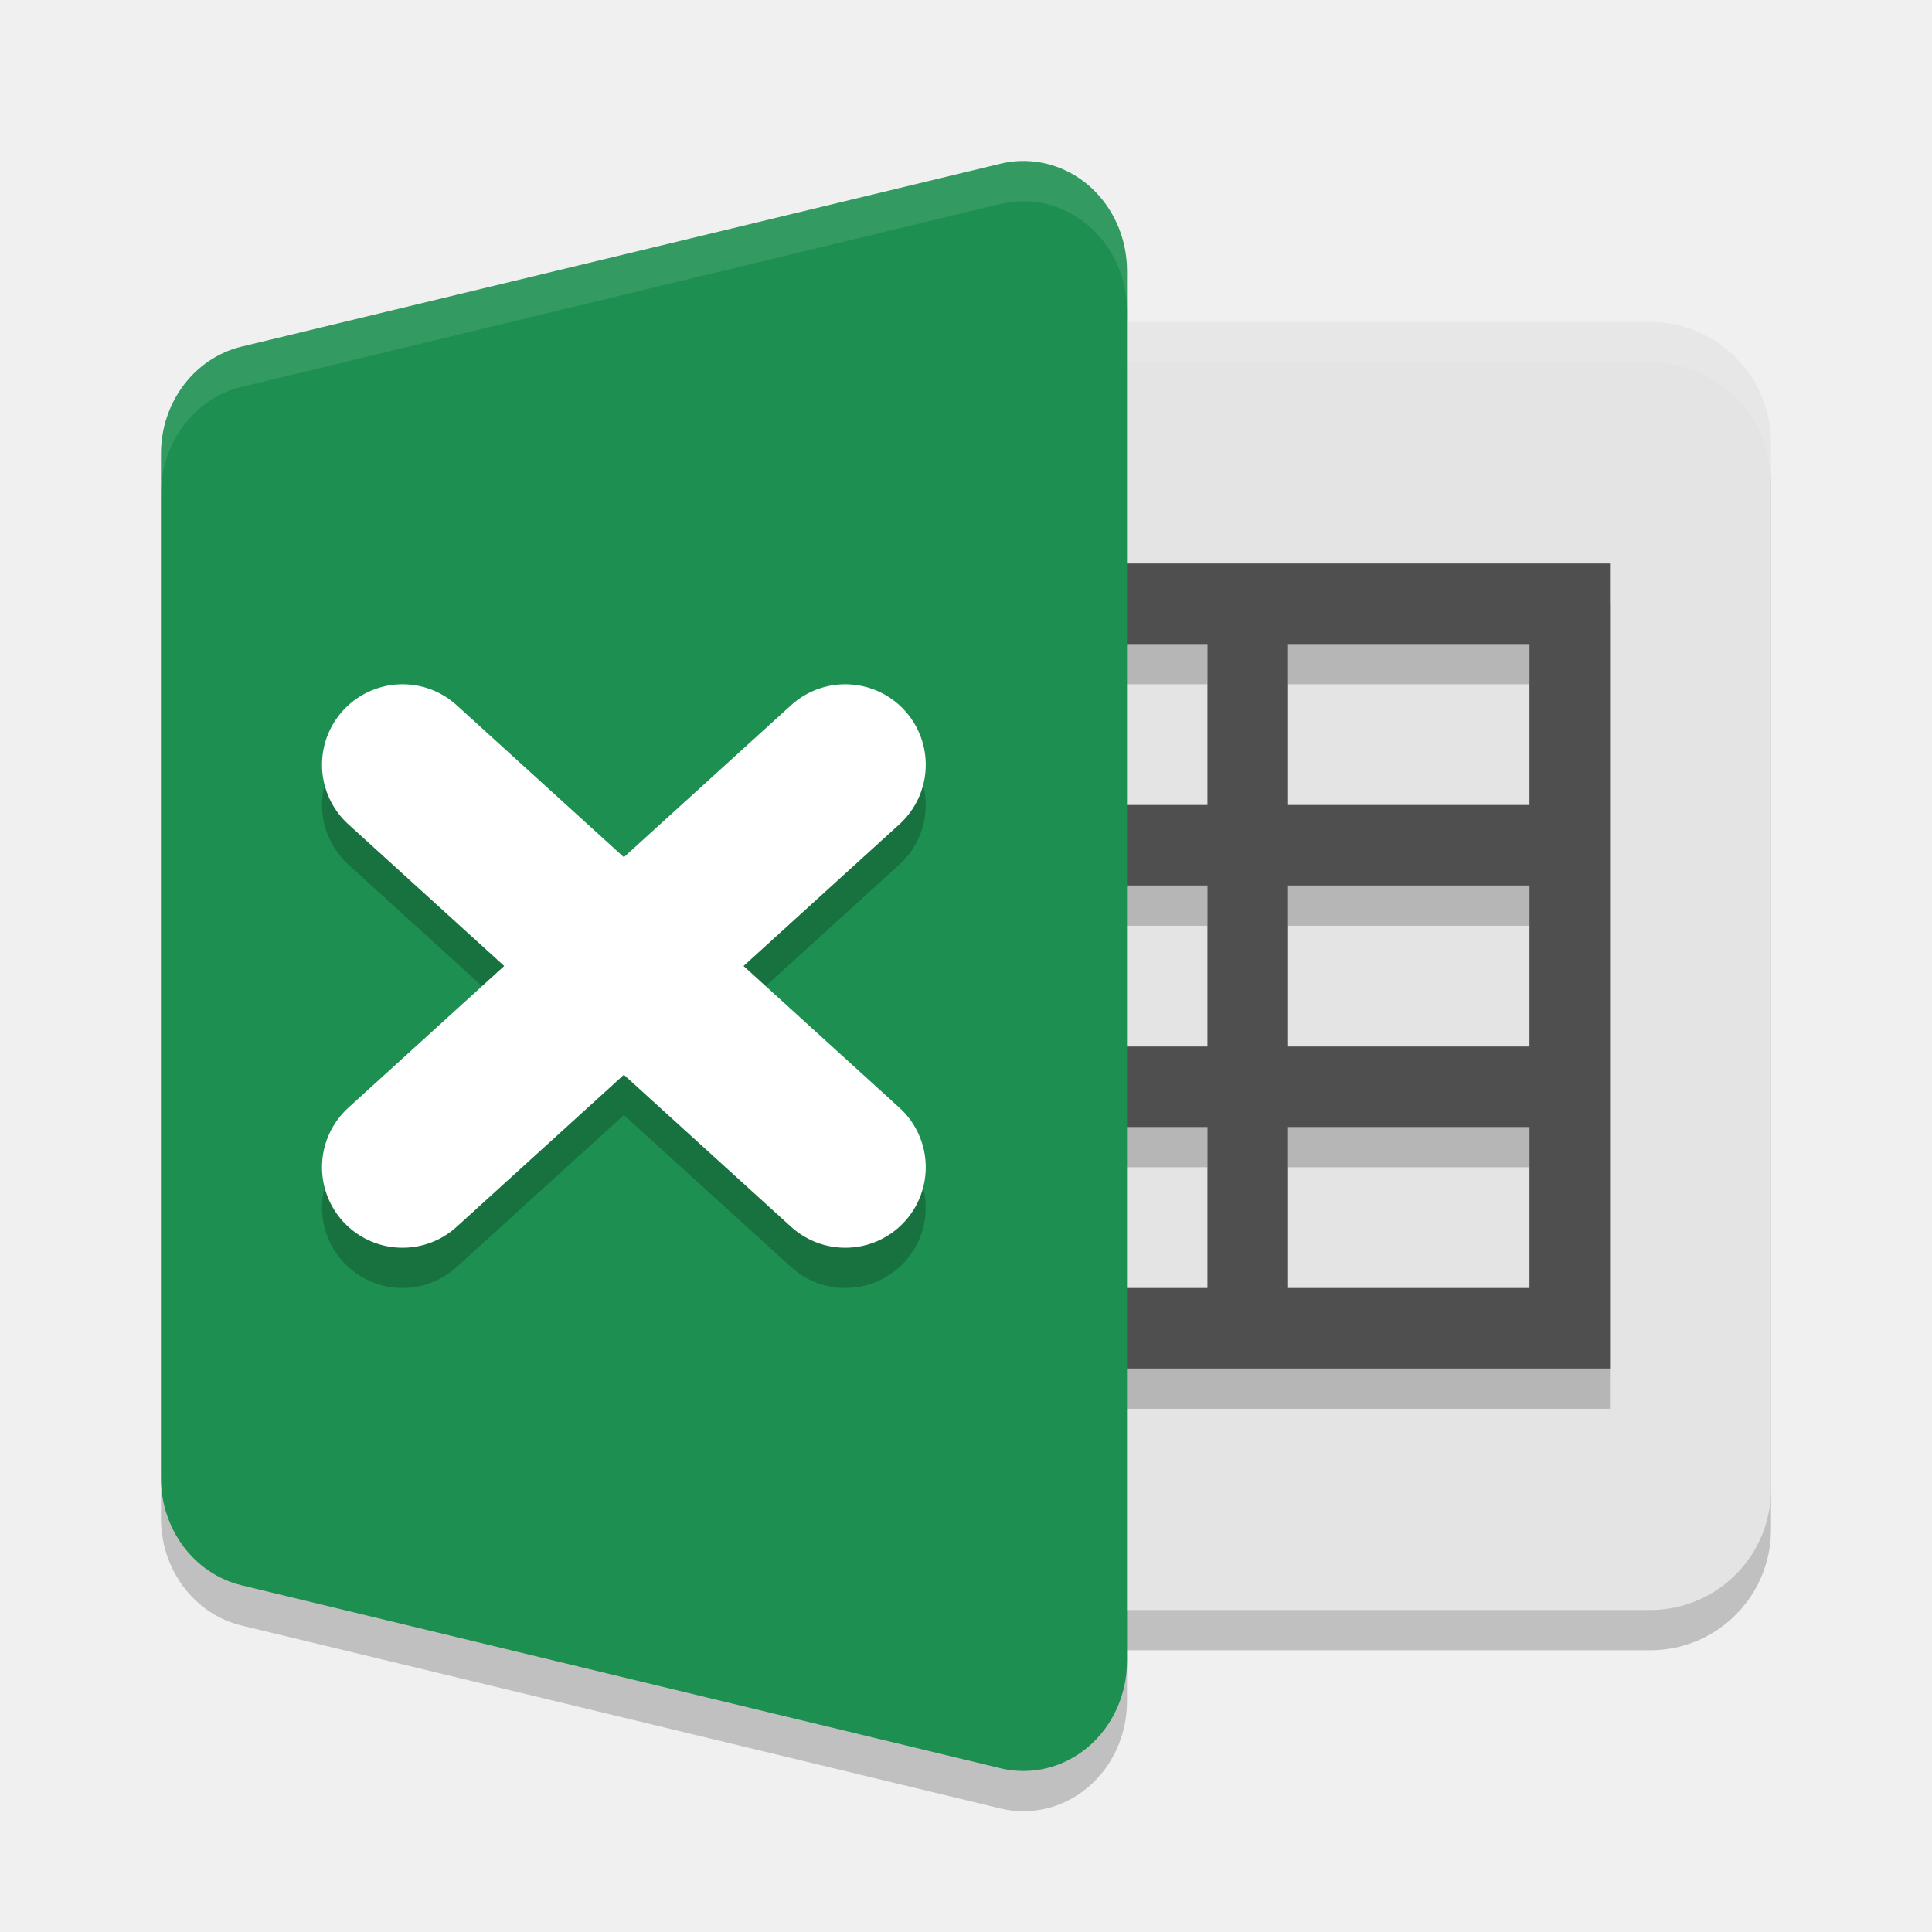
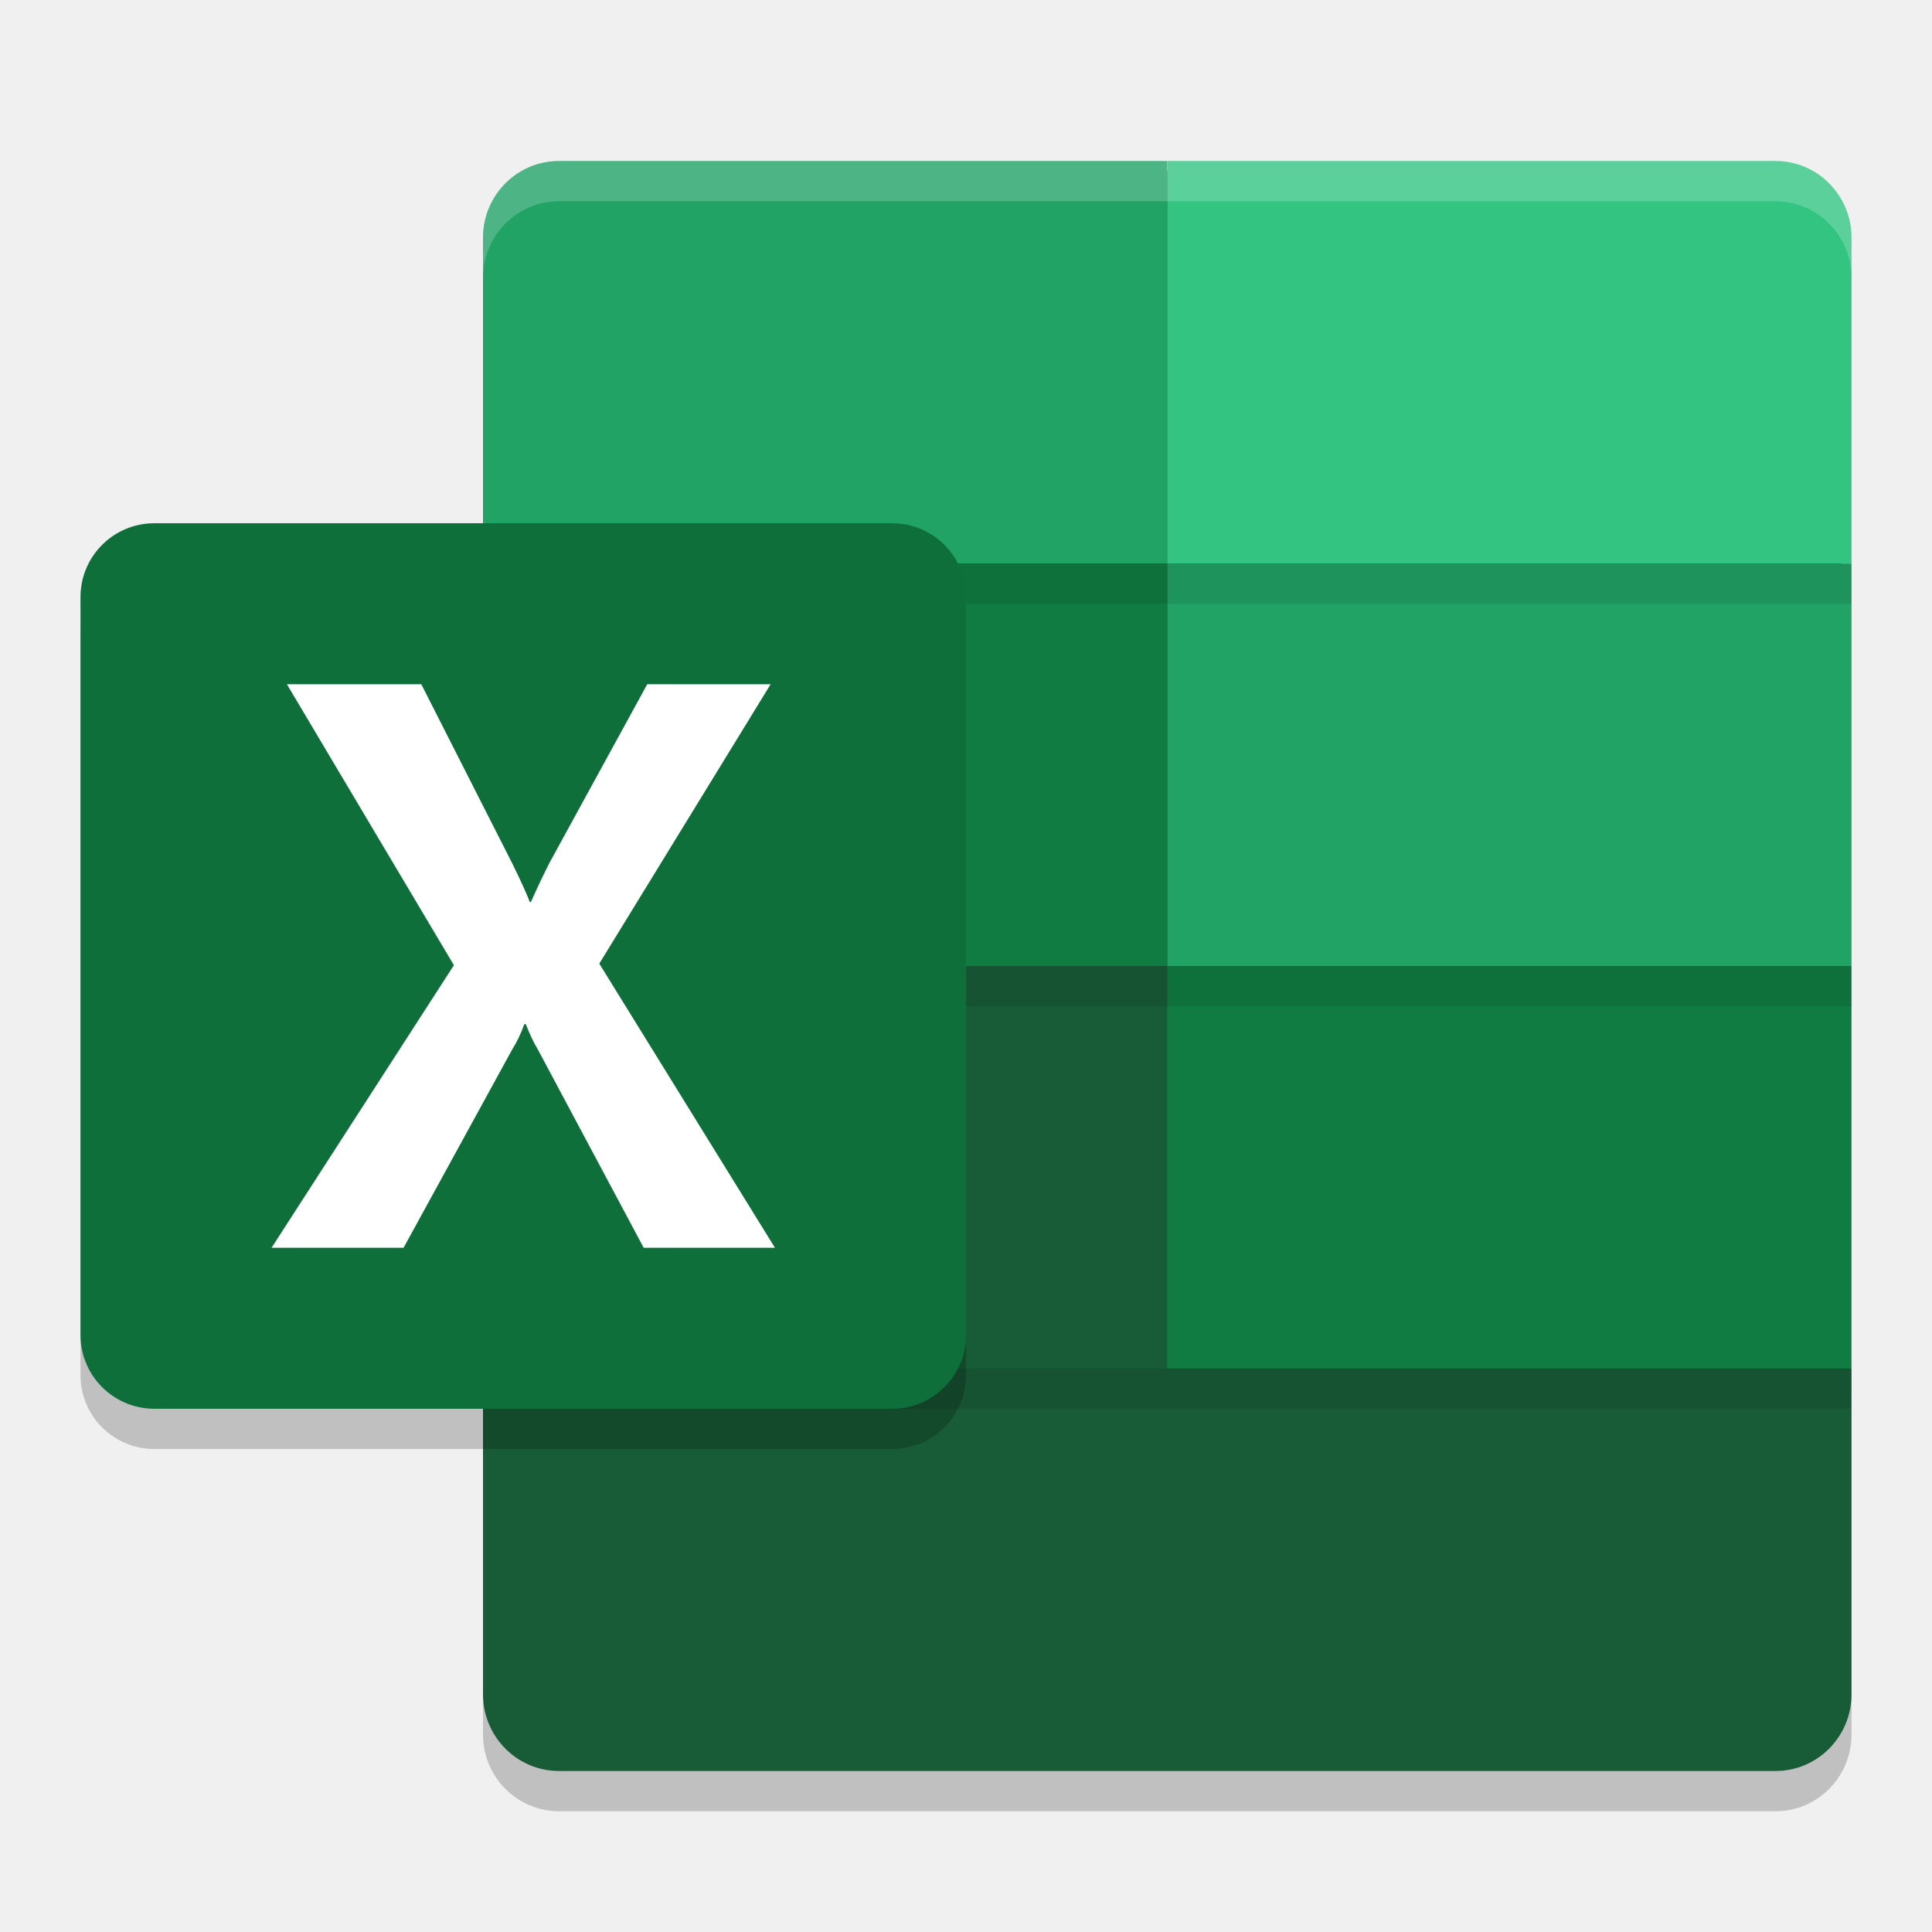
<svg xmlns="http://www.w3.org/2000/svg" width="48" height="48" version="1.1">
-   <rect style="opacity:0.2" width="24" height="32" x="20" y="9" rx="3" ry="3" />
-   <path style="opacity:0.2" d="m 25.353,5.001 a 2.572,2.728 0 0 0 -0.494,0.066 L 6.002,9.612 A 2.572,2.728 0 0 0 4,12.272 l 0,12.727 0,12.727 a 2.572,2.728 0 0 0 2.002,2.66 L 24.859,44.932 A 2.572,2.728 0 0 0 28,42.273 L 28,25 28,7.727 A 2.572,2.728 0 0 0 25.353,5.001 Z" />
-   <rect style="fill:#e4e4e4" width="24" height="32" x="20" y="8" rx="3" ry="3" />
-   <path style="opacity:0.1;fill:#ffffff" d="M 23 8 C 21.338 8 20 9.338 20 11 L 20 12 C 20 10.338 21.338 9 23 9 L 41 9 C 42.662 9 44 10.338 44 12 L 44 11 C 44 9.338 42.662 8 41 8 L 23 8 z" />
-   <path style="opacity:0.2" d="m 22,15 0,2 8,0 0,4 -8,0 0,2 8,0 0,4 -8,0 0,2 8,0 0,4 -8,0 0,2 18,0 0,-2 0,-10 0,-2 0,-4 0,-2 -18,0 z m 10,2 6,0 0,4 -6,0 0,-4 z m 0,6 6,0 0,4 -6,0 0,-4 z m 0,6 6,0 0,4 -6,0 0,-4 z" />
-   <path style="fill:#4f4f4f" d="m 22,14 0,2 8,0 0,4 -8,0 0,2 8,0 0,4 -8,0 0,2 8,0 0,4 -8,0 0,2 18,0 0,-2 0,-10 0,-2 0,-4 0,-2 -18,0 z m 10,2 6,0 0,4 -6,0 0,-4 z m 0,6 6,0 0,4 -6,0 0,-4 z m 0,6 6,0 0,4 -6,0 0,-4 z" />
-   <path style="fill:#1d8f50" d="m 25.353,4.001 a 2.572,2.728 0 0 0 -0.494,0.066 L 6.002,8.612 A 2.572,2.728 0 0 0 4,11.272 l 0,12.727 0,12.727 a 2.572,2.728 0 0 0 2.002,2.66 L 24.859,43.932 A 2.572,2.728 0 0 0 28,41.273 L 28,24 28,6.727 A 2.572,2.728 0 0 0 25.353,4.001 Z" />
-   <path style="opacity:0.1;fill:#ffffff" d="M 25.354 4.002 A 2.572 2.728 0 0 0 24.859 4.066 L 6.002 8.613 A 2.572 2.728 0 0 0 4 11.271 L 4 12.271 A 2.572 2.728 0 0 1 6.002 9.613 L 24.859 5.066 A 2.572 2.728 0 0 1 25.354 5.002 A 2.572 2.728 0 0 1 28 7.727 L 28 6.727 A 2.572 2.728 0 0 0 25.354 4.002 z" />
-   <path style="opacity:0.2;fill:none;stroke:#000000;stroke-width:4;stroke-linecap:round;stroke-linejoin:round" d="m 21,20 -11,10 m 0,-10 11,10 0,0 0,0" />
-   <path style="fill:none;stroke:#ffffff;stroke-width:4;stroke-linecap:round;stroke-linejoin:round" d="M 21,19 10,29 m 0,-10 11,10 0,0 0,0" />
+   <path style="fill:#185c37" d="M 13.889 4.25 C 12.982 4.25 12.25 4.987 12.25 5.904 L 12.25 14 L 12.25 24 L 12.25 34 L 12.25 42.096 C 12.25 43.014 12.982 43.75 13.889 43.75 L 44.111 43.75 C 45.018 43.75 45.75 43.014 45.75 42.096 L 45.75 34 L 45.75 24 L 45.75 14 L 45.75 5.904 C 45.75 4.987 45.018 4.25 44.111 4.25 L 29 4.25 L 13.889 4.25 z" />
+   <path style="opacity:0.2" d="M 29,25 H 12 V 43.095 A 1.889,1.905 0 0 0 13.889,45 H 44.111 A 1.889,1.905 0 0 0 46,43.095 V 35 Z" />
+   <path style="fill:#185c37" d="m 12,34 v 8.095 c 7e-6,1.052 0.846,1.905 1.889,1.905 H 44.111 C 45.154,44 46,43.147 46,42.095 V 34 L 29,24 H 12 Z" />
+   <path style="fill:#21a366" d="M 13.889 4 A 1.889 1.905 0 0 0 12 5.904 L 12 14 L 29 14 L 29 4 L 13.889 4 z M 29 14 L 29 24 L 46 24 L 46 14 L 29 14 z" />
+   <path style="fill:#107c41" d="m 12,14 h 17 v 10 H 12 Z" />
+   <path style="fill:#33c481" d="M 44.111,4 H 29 V 14 H 46 V 5.905 A 1.889,1.905 0 0 0 44.111,4 Z" />
+   <path style="fill:#107c41" d="M 29,24 H 46 V 34 H 29 Z" />
+   <path style="opacity:0.1" d="m 12,24 h 34 v 1 H 12 Z" />
+   <path style="opacity:0.1" d="m 12,14 h 34 v 1 H 12 Z" />
+   <path style="opacity:0.1" d="m 12,34 h 34 v 1 H 12 Z" />
+   <path style="opacity:0.2" d="M 3.833,14 H 22.167 A 1.833,1.833 0 0 1 24,15.833 V 34.167 A 1.833,1.833 0 0 1 22.167,36 H 3.833 A 1.833,1.833 0 0 1 2,34.167 V 15.833 A 1.833,1.833 0 0 1 3.833,14 Z" />
+   <path style="fill:#0e6f3a" d="M 3.833,13 H 22.167 A 1.833,1.833 0 0 1 24,14.833 V 33.167 A 1.833,1.833 0 0 1 22.167,35 H 3.833 A 1.833,1.833 0 0 1 2,33.167 V 14.833 A 1.833,1.833 0 0 1 3.833,13 Z" />
+   <path style="fill:#ffffff" d="M 6.747,31 11.277,23.98 7.128,17 h 3.339 l 2.265,4.462 q 0.312,0.635 0.43,0.947 h 0.029 Q 13.415,21.901 13.659,21.423 L 16.08,17 h 3.066 L 14.889,23.941 19.253,31 h -3.261 l -2.616,-4.901 a 4.09,4.09 0 0 1 -0.312,-0.654 h -0.039 a 3.089,3.089 0 0 1 -0.303,0.635 L 10.027,31 Z" />
+   <path style="fill:#ffffff;opacity:0.2" d="M 13.889 4 A 1.889 1.905 0 0 0 12 5.904 L 12 6.904 A 1.889 1.905 0 0 1 13.889 5 L 29 5 L 44.111 5 A 1.889 1.905 0 0 1 46 6.904 L 46 5.904 A 1.889 1.905 0 0 0 44.111 4 L 29 4 L 13.889 4 z" />
</svg>
